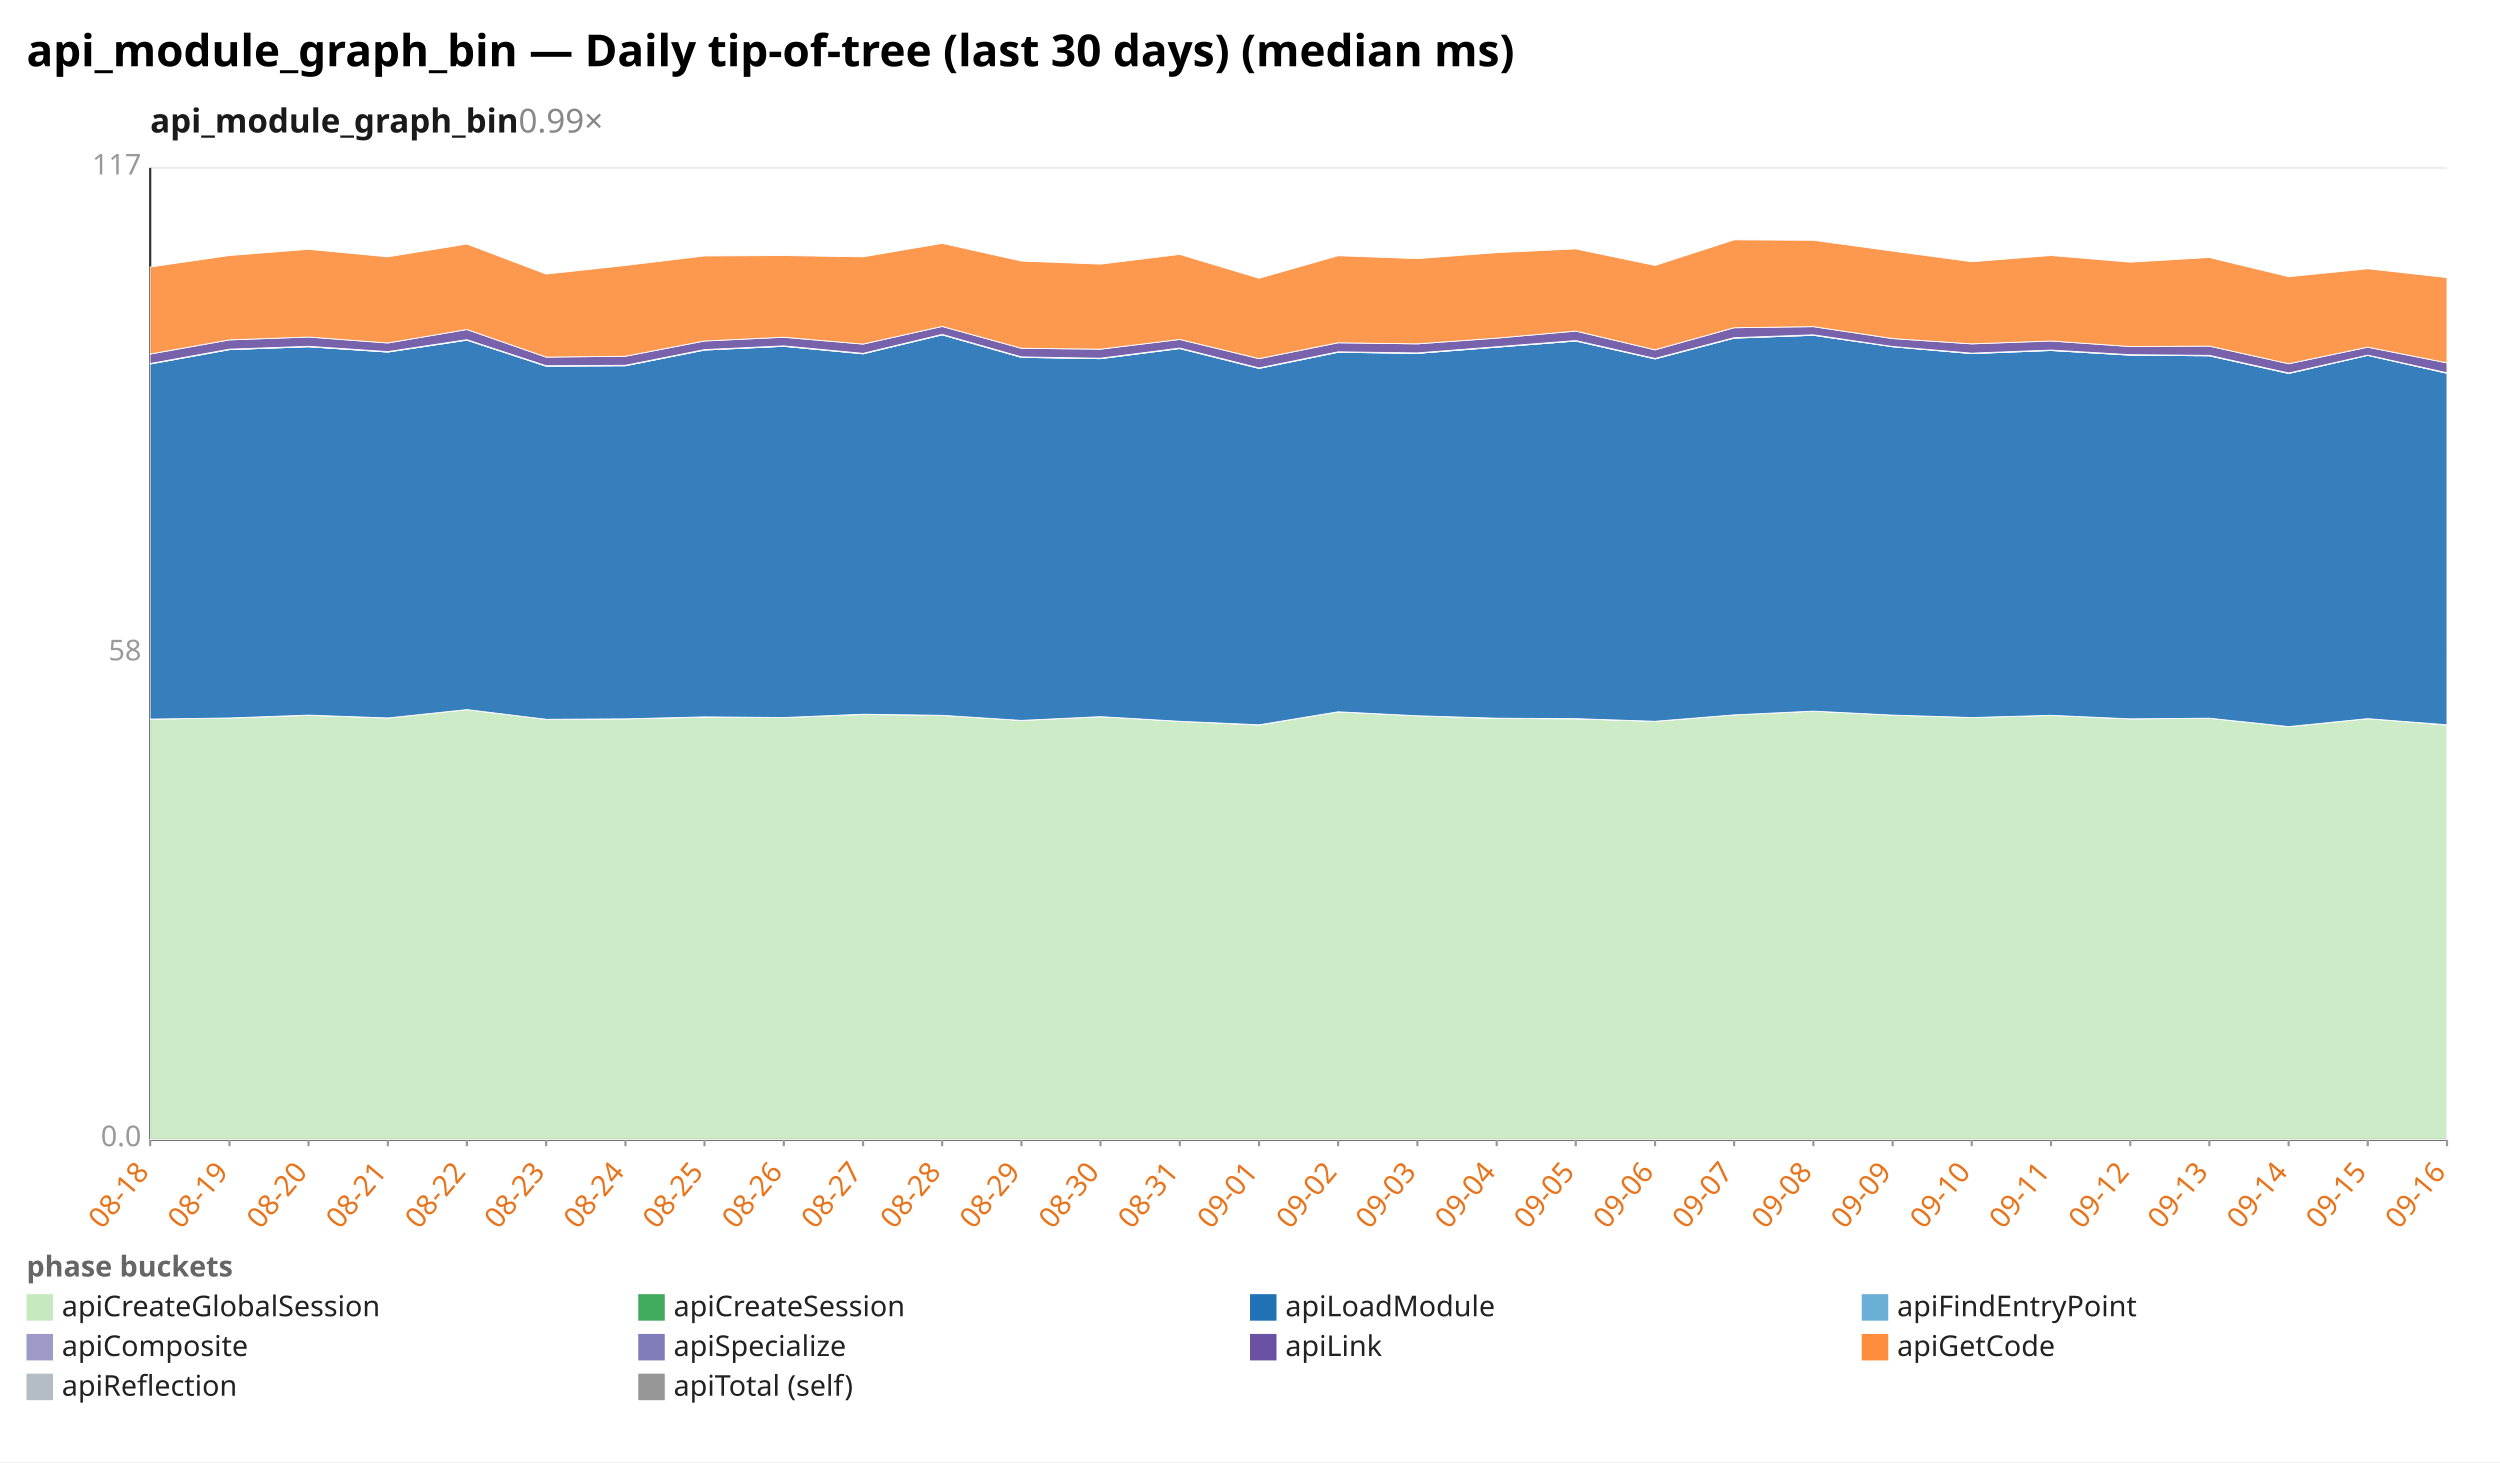
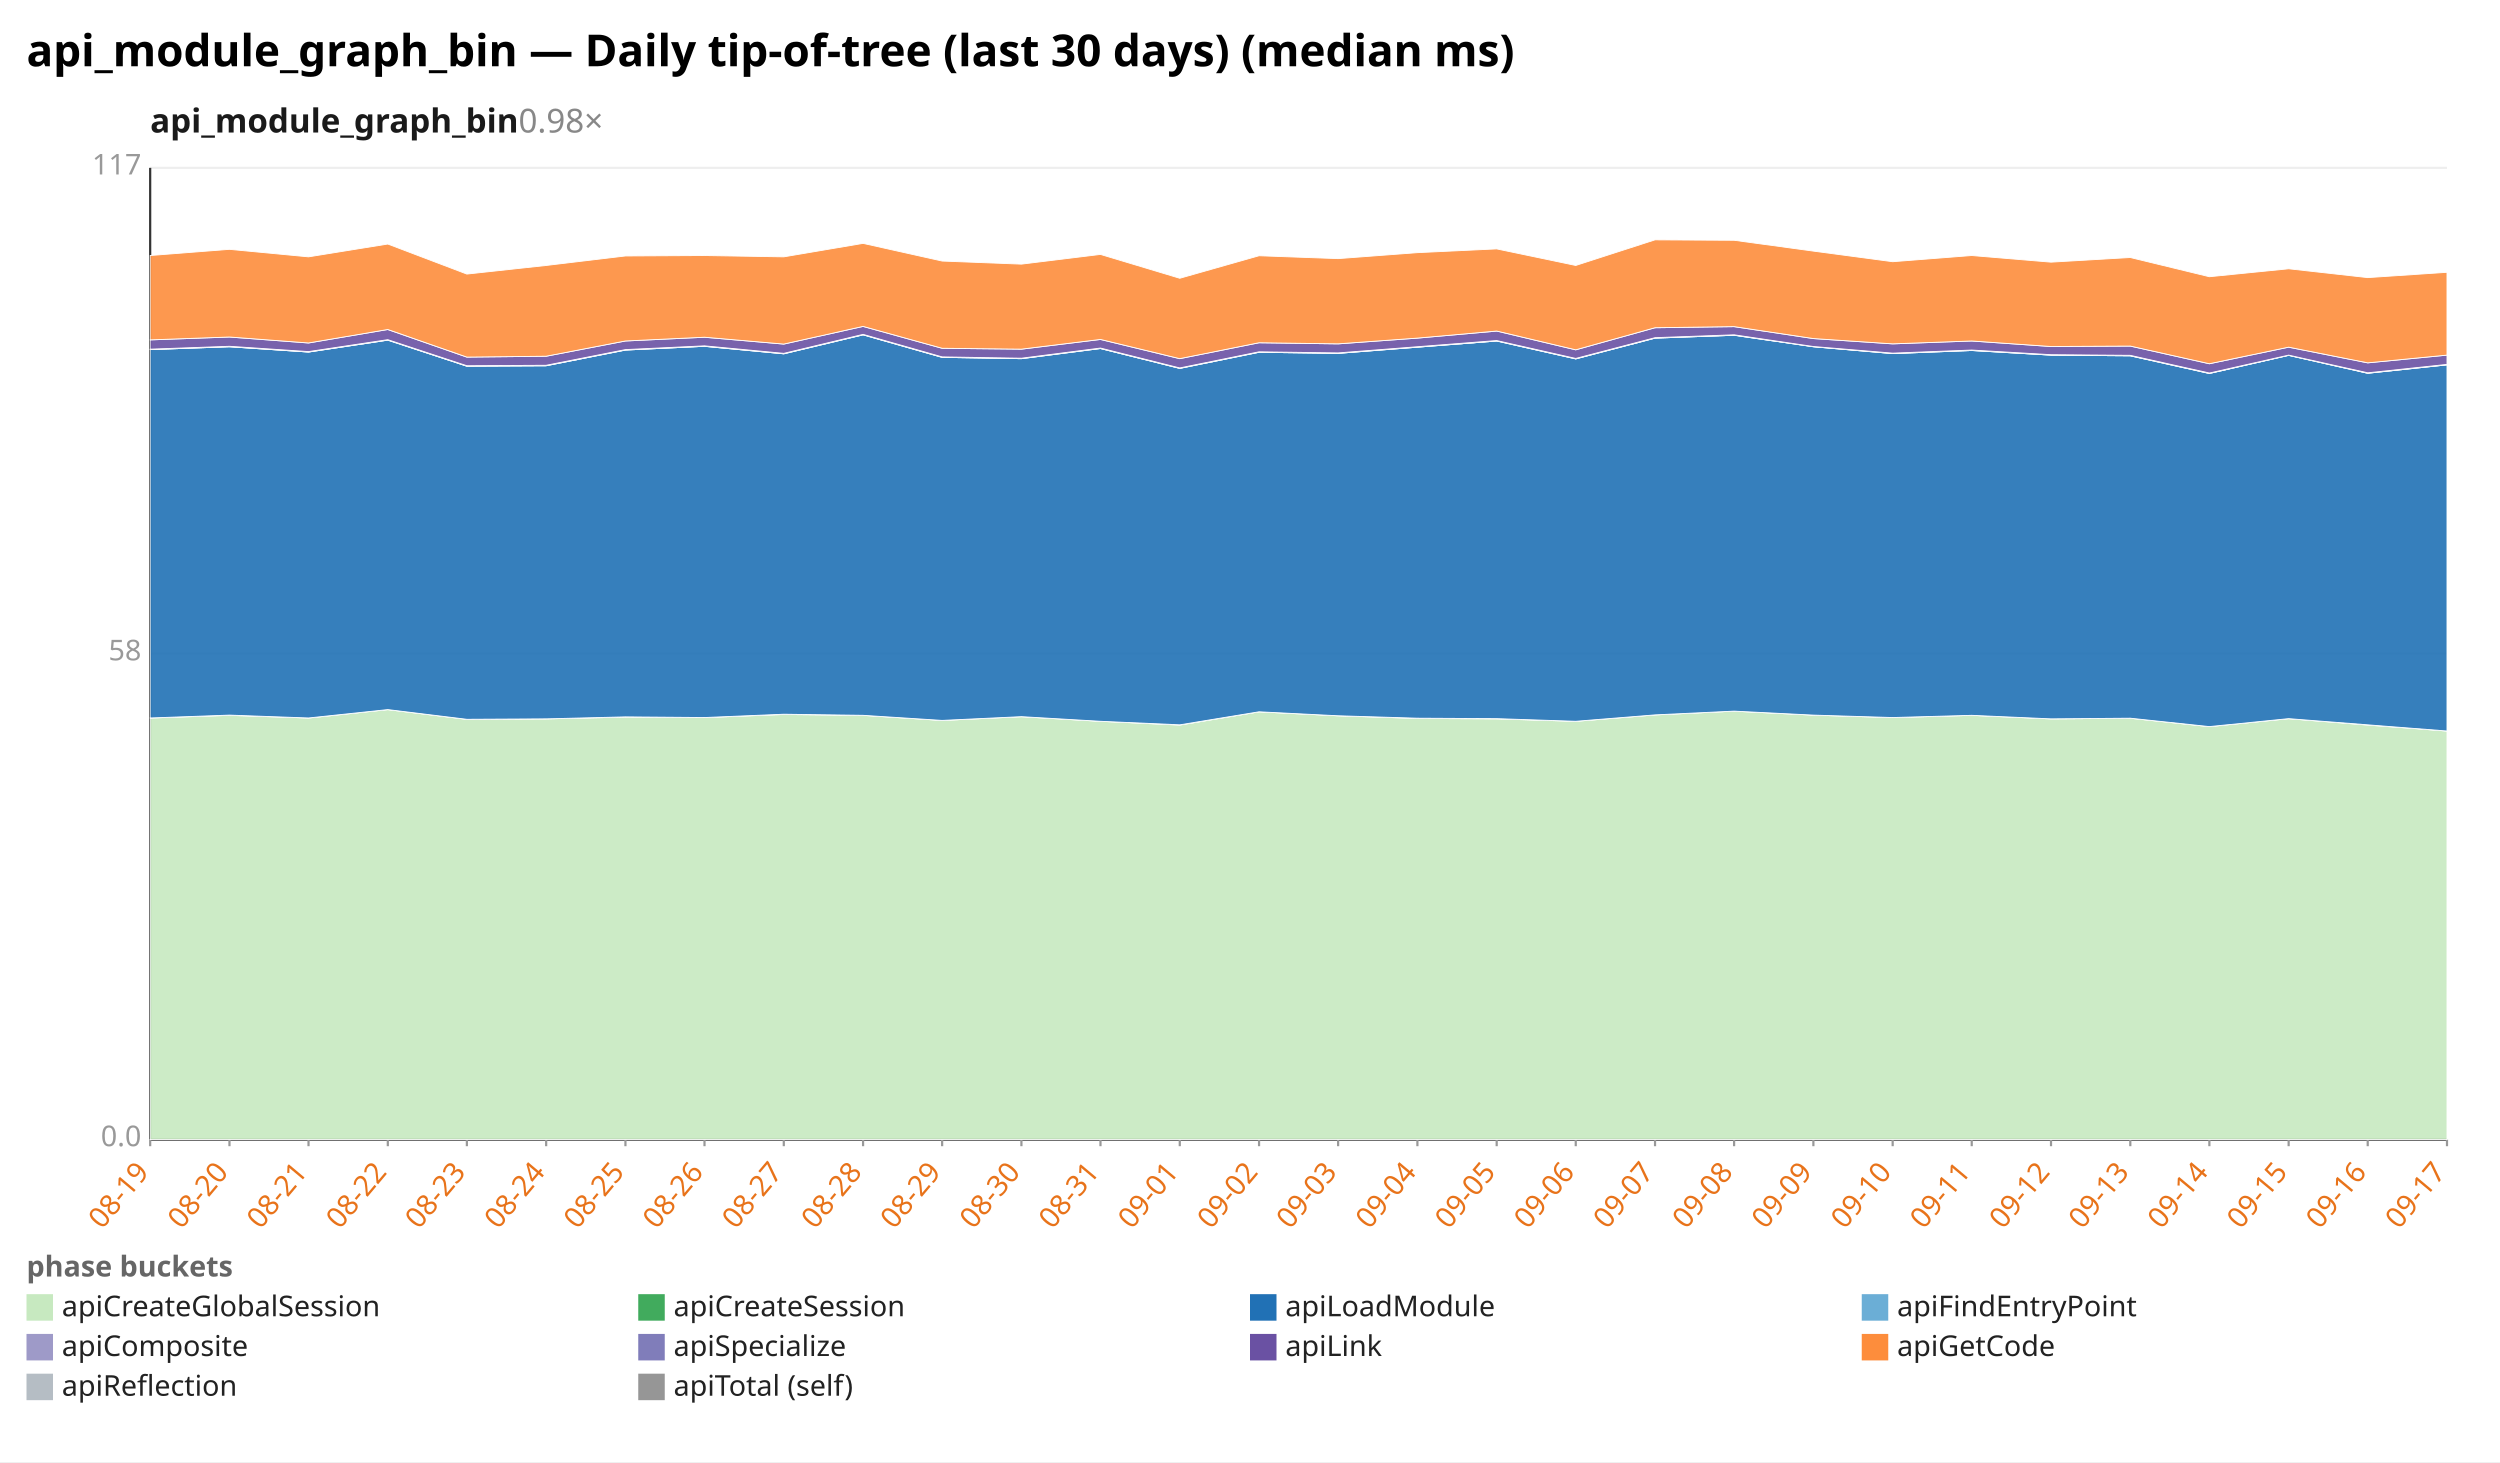
<svg xmlns="http://www.w3.org/2000/svg" width="1132" height="662" viewBox="0 0 1132 662" preserveAspectRatio="xMidYMid meet" font-family="sans-serif" font-size="13">
  <rect width="1132" height="662" fill="white" />
  <text x="12" y="30" font-size="20" font-weight="bold">api_module_graph_bin — Daily tip-of-tree (last 30 days) (median ms)</text>
-   <text x="68" y="60" font-size="15" font-weight="600" fill="#1a1a1a">api_module_graph_bin<tspan fill="#888" font-weight="400" text-decoration="none">  0.99×</tspan>
+   <text x="68" y="60" font-size="15" font-weight="600" fill="#1a1a1a">api_module_graph_bin<tspan fill="#888" font-weight="400" text-decoration="none">  0.98×</tspan>
  </text>
  <line x1="68.0" y1="516.0" x2="1108.0" y2="516.0" stroke="#eee" />
  <text x="64.0" y="519.0" text-anchor="end" fill="#999">0.0</text>
  <line x1="68.0" y1="296.0" x2="1108.0" y2="296.0" stroke="#eee" />
  <text x="64.0" y="299.0" text-anchor="end" fill="#999">58</text>
  <line x1="68.0" y1="76.0" x2="1108.0" y2="76.0" stroke="#eee" />
  <text x="64.0" y="79.0" text-anchor="end" fill="#999">117</text>
  <line x1="68.0" y1="76.0" x2="68.0" y2="516.0" stroke="#333" />
  <line x1="68.0" y1="516.0" x2="1108.0" y2="516.0" stroke="#333" />
  <line x1="68.0" y1="516.0" x2="68.0" y2="519.0" stroke="#999" />
-   <text x="68.0" y="531.0" text-anchor="end" fill="#e8731a" transform="rotate(-50 68.0 531.0)">08-18</text>
+   <text x="68.0" y="531.0" text-anchor="end" fill="#e8731a" transform="rotate(-50 68.0 531.0)">08-19</text>
  <line x1="103.9" y1="516.0" x2="103.9" y2="519.0" stroke="#999" />
-   <text x="103.9" y="531.0" text-anchor="end" fill="#e8731a" transform="rotate(-50 103.9 531.0)">08-19</text>
+   <text x="103.9" y="531.0" text-anchor="end" fill="#e8731a" transform="rotate(-50 103.9 531.0)">08-20</text>
  <line x1="139.7" y1="516.0" x2="139.7" y2="519.0" stroke="#999" />
-   <text x="139.7" y="531.0" text-anchor="end" fill="#e8731a" transform="rotate(-50 139.7 531.0)">08-20</text>
+   <text x="139.7" y="531.0" text-anchor="end" fill="#e8731a" transform="rotate(-50 139.7 531.0)">08-21</text>
  <line x1="175.6" y1="516.0" x2="175.6" y2="519.0" stroke="#999" />
-   <text x="175.6" y="531.0" text-anchor="end" fill="#e8731a" transform="rotate(-50 175.6 531.0)">08-21</text>
+   <text x="175.6" y="531.0" text-anchor="end" fill="#e8731a" transform="rotate(-50 175.6 531.0)">08-22</text>
  <line x1="211.4" y1="516.0" x2="211.4" y2="519.0" stroke="#999" />
-   <text x="211.4" y="531.0" text-anchor="end" fill="#e8731a" transform="rotate(-50 211.4 531.0)">08-22</text>
+   <text x="211.4" y="531.0" text-anchor="end" fill="#e8731a" transform="rotate(-50 211.4 531.0)">08-23</text>
  <line x1="247.3" y1="516.0" x2="247.3" y2="519.0" stroke="#999" />
-   <text x="247.3" y="531.0" text-anchor="end" fill="#e8731a" transform="rotate(-50 247.3 531.0)">08-23</text>
+   <text x="247.3" y="531.0" text-anchor="end" fill="#e8731a" transform="rotate(-50 247.3 531.0)">08-24</text>
  <line x1="283.2" y1="516.0" x2="283.2" y2="519.0" stroke="#999" />
-   <text x="283.2" y="531.0" text-anchor="end" fill="#e8731a" transform="rotate(-50 283.2 531.0)">08-24</text>
+   <text x="283.2" y="531.0" text-anchor="end" fill="#e8731a" transform="rotate(-50 283.2 531.0)">08-25</text>
  <line x1="319.0" y1="516.0" x2="319.0" y2="519.0" stroke="#999" />
-   <text x="319.0" y="531.0" text-anchor="end" fill="#e8731a" transform="rotate(-50 319.0 531.0)">08-25</text>
+   <text x="319.0" y="531.0" text-anchor="end" fill="#e8731a" transform="rotate(-50 319.0 531.0)">08-26</text>
  <line x1="354.9" y1="516.0" x2="354.9" y2="519.0" stroke="#999" />
-   <text x="354.9" y="531.0" text-anchor="end" fill="#e8731a" transform="rotate(-50 354.9 531.0)">08-26</text>
+   <text x="354.9" y="531.0" text-anchor="end" fill="#e8731a" transform="rotate(-50 354.9 531.0)">08-27</text>
  <line x1="390.8" y1="516.0" x2="390.8" y2="519.0" stroke="#999" />
-   <text x="390.8" y="531.0" text-anchor="end" fill="#e8731a" transform="rotate(-50 390.8 531.0)">08-27</text>
+   <text x="390.8" y="531.0" text-anchor="end" fill="#e8731a" transform="rotate(-50 390.8 531.0)">08-28</text>
  <line x1="426.6" y1="516.0" x2="426.6" y2="519.0" stroke="#999" />
-   <text x="426.6" y="531.0" text-anchor="end" fill="#e8731a" transform="rotate(-50 426.6 531.0)">08-28</text>
+   <text x="426.6" y="531.0" text-anchor="end" fill="#e8731a" transform="rotate(-50 426.6 531.0)">08-29</text>
  <line x1="462.5" y1="516.0" x2="462.5" y2="519.0" stroke="#999" />
-   <text x="462.5" y="531.0" text-anchor="end" fill="#e8731a" transform="rotate(-50 462.5 531.0)">08-29</text>
+   <text x="462.5" y="531.0" text-anchor="end" fill="#e8731a" transform="rotate(-50 462.5 531.0)">08-30</text>
  <line x1="498.3" y1="516.0" x2="498.3" y2="519.0" stroke="#999" />
-   <text x="498.3" y="531.0" text-anchor="end" fill="#e8731a" transform="rotate(-50 498.3 531.0)">08-30</text>
+   <text x="498.3" y="531.0" text-anchor="end" fill="#e8731a" transform="rotate(-50 498.3 531.0)">08-31</text>
  <line x1="534.2" y1="516.0" x2="534.2" y2="519.0" stroke="#999" />
-   <text x="534.2" y="531.0" text-anchor="end" fill="#e8731a" transform="rotate(-50 534.2 531.0)">08-31</text>
+   <text x="534.2" y="531.0" text-anchor="end" fill="#e8731a" transform="rotate(-50 534.2 531.0)">09-01</text>
  <line x1="570.1" y1="516.0" x2="570.1" y2="519.0" stroke="#999" />
-   <text x="570.1" y="531.0" text-anchor="end" fill="#e8731a" transform="rotate(-50 570.1 531.0)">09-01</text>
+   <text x="570.1" y="531.0" text-anchor="end" fill="#e8731a" transform="rotate(-50 570.1 531.0)">09-02</text>
  <line x1="605.9" y1="516.0" x2="605.9" y2="519.0" stroke="#999" />
-   <text x="605.9" y="531.0" text-anchor="end" fill="#e8731a" transform="rotate(-50 605.9 531.0)">09-02</text>
+   <text x="605.9" y="531.0" text-anchor="end" fill="#e8731a" transform="rotate(-50 605.9 531.0)">09-03</text>
  <line x1="641.8" y1="516.0" x2="641.8" y2="519.0" stroke="#999" />
-   <text x="641.8" y="531.0" text-anchor="end" fill="#e8731a" transform="rotate(-50 641.8 531.0)">09-03</text>
+   <text x="641.8" y="531.0" text-anchor="end" fill="#e8731a" transform="rotate(-50 641.8 531.0)">09-04</text>
  <line x1="677.7" y1="516.0" x2="677.7" y2="519.0" stroke="#999" />
-   <text x="677.7" y="531.0" text-anchor="end" fill="#e8731a" transform="rotate(-50 677.7 531.0)">09-04</text>
+   <text x="677.7" y="531.0" text-anchor="end" fill="#e8731a" transform="rotate(-50 677.7 531.0)">09-05</text>
  <line x1="713.5" y1="516.0" x2="713.5" y2="519.0" stroke="#999" />
-   <text x="713.5" y="531.0" text-anchor="end" fill="#e8731a" transform="rotate(-50 713.5 531.0)">09-05</text>
+   <text x="713.5" y="531.0" text-anchor="end" fill="#e8731a" transform="rotate(-50 713.5 531.0)">09-06</text>
  <line x1="749.4" y1="516.0" x2="749.4" y2="519.0" stroke="#999" />
-   <text x="749.4" y="531.0" text-anchor="end" fill="#e8731a" transform="rotate(-50 749.4 531.0)">09-06</text>
+   <text x="749.4" y="531.0" text-anchor="end" fill="#e8731a" transform="rotate(-50 749.4 531.0)">09-07</text>
  <line x1="785.2" y1="516.0" x2="785.2" y2="519.0" stroke="#999" />
-   <text x="785.2" y="531.0" text-anchor="end" fill="#e8731a" transform="rotate(-50 785.2 531.0)">09-07</text>
+   <text x="785.2" y="531.0" text-anchor="end" fill="#e8731a" transform="rotate(-50 785.2 531.0)">09-08</text>
  <line x1="821.1" y1="516.0" x2="821.1" y2="519.0" stroke="#999" />
-   <text x="821.1" y="531.0" text-anchor="end" fill="#e8731a" transform="rotate(-50 821.1 531.0)">09-08</text>
+   <text x="821.1" y="531.0" text-anchor="end" fill="#e8731a" transform="rotate(-50 821.1 531.0)">09-09</text>
  <line x1="857.0" y1="516.0" x2="857.0" y2="519.0" stroke="#999" />
-   <text x="857.0" y="531.0" text-anchor="end" fill="#e8731a" transform="rotate(-50 857.0 531.0)">09-09</text>
+   <text x="857.0" y="531.0" text-anchor="end" fill="#e8731a" transform="rotate(-50 857.0 531.0)">09-10</text>
  <line x1="892.8" y1="516.0" x2="892.8" y2="519.0" stroke="#999" />
-   <text x="892.8" y="531.0" text-anchor="end" fill="#e8731a" transform="rotate(-50 892.8 531.0)">09-10</text>
+   <text x="892.8" y="531.0" text-anchor="end" fill="#e8731a" transform="rotate(-50 892.8 531.0)">09-11</text>
  <line x1="928.7" y1="516.0" x2="928.7" y2="519.0" stroke="#999" />
-   <text x="928.7" y="531.0" text-anchor="end" fill="#e8731a" transform="rotate(-50 928.7 531.0)">09-11</text>
+   <text x="928.7" y="531.0" text-anchor="end" fill="#e8731a" transform="rotate(-50 928.7 531.0)">09-12</text>
  <line x1="964.6" y1="516.0" x2="964.6" y2="519.0" stroke="#999" />
-   <text x="964.6" y="531.0" text-anchor="end" fill="#e8731a" transform="rotate(-50 964.6 531.0)">09-12</text>
+   <text x="964.6" y="531.0" text-anchor="end" fill="#e8731a" transform="rotate(-50 964.6 531.0)">09-13</text>
  <line x1="1000.4" y1="516.0" x2="1000.4" y2="519.0" stroke="#999" />
-   <text x="1000.4" y="531.0" text-anchor="end" fill="#e8731a" transform="rotate(-50 1000.4 531.0)">09-13</text>
+   <text x="1000.4" y="531.0" text-anchor="end" fill="#e8731a" transform="rotate(-50 1000.4 531.0)">09-14</text>
  <line x1="1036.3" y1="516.0" x2="1036.3" y2="519.0" stroke="#999" />
-   <text x="1036.3" y="531.0" text-anchor="end" fill="#e8731a" transform="rotate(-50 1036.3 531.0)">09-14</text>
+   <text x="1036.3" y="531.0" text-anchor="end" fill="#e8731a" transform="rotate(-50 1036.3 531.0)">09-15</text>
  <line x1="1072.1" y1="516.0" x2="1072.1" y2="519.0" stroke="#999" />
-   <text x="1072.1" y="531.0" text-anchor="end" fill="#e8731a" transform="rotate(-50 1072.1 531.0)">09-15</text>
+   <text x="1072.1" y="531.0" text-anchor="end" fill="#e8731a" transform="rotate(-50 1072.1 531.0)">09-16</text>
  <line x1="1108.0" y1="516.0" x2="1108.0" y2="519.0" stroke="#999" />
-   <text x="1108.0" y="531.0" text-anchor="end" fill="#e8731a" transform="rotate(-50 1108.0 531.0)">09-16</text>
-   <polygon points="68.0,325.6 103.9,325.1 139.7,323.9 175.6,325.1 211.4,321.3 247.3,325.7 283.2,325.5 319.0,324.7 354.9,324.9 390.8,323.5 426.6,323.9 462.5,326.2 498.3,324.5 534.2,326.6 570.1,328.3 605.9,322.3 641.8,324.1 677.7,325.3 713.5,325.5 749.4,326.6 785.2,323.7 821.1,322.0 857.0,323.8 892.8,324.9 928.7,323.9 964.6,325.5 1000.4,325.2 1036.3,329.0 1072.1,325.4 1108.0,328.3 1108.0,516.0 1072.1,516.0 1036.3,516.0 1000.4,516.0 964.6,516.0 928.7,516.0 892.8,516.0 857.0,516.0 821.1,516.0 785.2,516.0 749.4,516.0 713.5,516.0 677.7,516.0 641.8,516.0 605.9,516.0 570.1,516.0 534.2,516.0 498.3,516.0 462.5,516.0 426.6,516.0 390.8,516.0 354.9,516.0 319.0,516.0 283.2,516.0 247.3,516.0 211.4,516.0 175.6,516.0 139.7,516.0 103.9,516.0 68.0,516.0" fill="#c7e9c0" fill-opacity="0.9" stroke="#fff" stroke-width="0.4" />
-   <polygon points="68.0,325.6 103.9,325.1 139.7,323.8 175.6,325.1 211.4,321.3 247.3,325.7 283.2,325.5 319.0,324.6 354.9,324.9 390.8,323.4 426.6,323.9 462.5,326.2 498.3,324.5 534.2,326.6 570.1,328.2 605.9,322.3 641.8,324.1 677.7,325.2 713.5,325.4 749.4,326.6 785.2,323.7 821.1,322.0 857.0,323.8 892.8,324.9 928.7,323.9 964.6,325.5 1000.4,325.2 1036.3,329.0 1072.1,325.4 1108.0,328.2 1108.0,328.3 1072.1,325.4 1036.3,329.0 1000.4,325.2 964.6,325.5 928.7,323.9 892.8,324.9 857.0,323.8 821.1,322.0 785.2,323.7 749.4,326.6 713.5,325.5 677.7,325.3 641.8,324.1 605.9,322.3 570.1,328.3 534.2,326.6 498.3,324.5 462.5,326.2 426.6,323.9 390.8,323.5 354.9,324.9 319.0,324.7 283.2,325.5 247.3,325.7 211.4,321.3 175.6,325.1 139.7,323.9 103.9,325.1 68.0,325.6" fill="#41ab5d" fill-opacity="0.9" stroke="#fff" stroke-width="0.4" />
-   <polygon points="68.0,164.8 103.9,158.3 139.7,157.0 175.6,159.4 211.4,154.0 247.3,165.8 283.2,165.6 319.0,158.5 354.9,156.8 390.8,160.2 426.6,151.6 462.5,161.8 498.3,162.4 534.2,157.8 570.1,166.8 605.9,159.5 641.8,160.0 677.7,157.2 713.5,154.4 749.4,162.5 785.2,153.1 821.1,151.8 857.0,157.0 892.8,160.1 928.7,158.7 964.6,160.8 1000.4,161.1 1036.3,169.1 1072.1,160.9 1108.0,169.0 1108.0,328.2 1072.1,325.4 1036.3,329.0 1000.4,325.2 964.6,325.5 928.7,323.9 892.8,324.9 857.0,323.8 821.1,322.0 785.2,323.7 749.4,326.6 713.5,325.4 677.7,325.2 641.8,324.1 605.9,322.3 570.1,328.2 534.2,326.6 498.3,324.5 462.5,326.2 426.6,323.9 390.8,323.4 354.9,324.9 319.0,324.6 283.2,325.5 247.3,325.7 211.4,321.3 175.6,325.1 139.7,323.8 103.9,325.1 68.0,325.6" fill="#2171b5" fill-opacity="0.9" stroke="#fff" stroke-width="0.4" />
-   <polygon points="68.0,164.8 103.9,158.3 139.7,157.0 175.6,159.4 211.4,154.0 247.3,165.8 283.2,165.6 319.0,158.5 354.9,156.8 390.8,160.2 426.6,151.6 462.5,161.8 498.3,162.4 534.2,157.8 570.1,166.8 605.9,159.5 641.8,160.0 677.7,157.2 713.5,154.4 749.4,162.5 785.2,153.1 821.1,151.8 857.0,157.0 892.8,160.1 928.7,158.7 964.6,160.8 1000.4,161.1 1036.3,169.1 1072.1,160.9 1108.0,169.0 1108.0,169.0 1072.1,160.9 1036.3,169.1 1000.4,161.1 964.6,160.8 928.7,158.7 892.8,160.1 857.0,157.0 821.1,151.8 785.2,153.1 749.4,162.5 713.5,154.4 677.7,157.2 641.8,160.0 605.9,159.5 570.1,166.8 534.2,157.8 498.3,162.4 462.5,161.8 426.6,151.6 390.8,160.2 354.9,156.8 319.0,158.5 283.2,165.6 247.3,165.8 211.4,154.0 175.6,159.4 139.7,157.0 103.9,158.3 68.0,164.8" fill="#6baed6" fill-opacity="0.9" stroke="#fff" stroke-width="0.4" />
-   <polygon points="68.0,164.6 103.9,158.1 139.7,156.8 175.6,159.2 211.4,153.8 247.3,165.6 283.2,165.4 319.0,158.3 354.9,156.6 390.8,160.0 426.6,151.4 462.5,161.6 498.3,162.2 534.2,157.6 570.1,166.6 605.9,159.3 641.8,159.8 677.7,157.0 713.5,154.2 749.4,162.3 785.2,152.9 821.1,151.6 857.0,156.9 892.8,159.9 928.7,158.5 964.6,160.6 1000.4,160.9 1036.3,168.9 1072.1,160.8 1108.0,168.8 1108.0,169.0 1072.1,160.9 1036.3,169.1 1000.4,161.1 964.6,160.8 928.7,158.7 892.8,160.1 857.0,157.0 821.1,151.8 785.2,153.1 749.4,162.5 713.5,154.4 677.7,157.2 641.8,160.0 605.9,159.5 570.1,166.8 534.2,157.8 498.3,162.4 462.5,161.8 426.6,151.6 390.8,160.2 354.9,156.8 319.0,158.5 283.2,165.6 247.3,165.8 211.4,154.0 175.6,159.4 139.7,157.0 103.9,158.3 68.0,164.8" fill="#9e9ac8" fill-opacity="0.9" stroke="#fff" stroke-width="0.4" />
-   <polygon points="68.0,160.3 103.9,153.9 139.7,152.6 175.6,155.3 211.4,149.2 247.3,161.7 283.2,161.3 319.0,154.4 354.9,152.7 390.8,155.8 426.6,147.8 462.5,157.7 498.3,158.1 534.2,153.7 570.1,162.4 605.9,155.2 641.8,155.7 677.7,153.1 713.5,149.9 749.4,158.4 785.2,148.4 821.1,147.9 857.0,153.3 892.8,155.7 928.7,154.4 964.6,156.9 1000.4,156.7 1036.3,164.7 1072.1,157.2 1108.0,164.3 1108.0,168.8 1072.1,160.8 1036.3,168.9 1000.4,160.9 964.6,160.6 928.7,158.5 892.8,159.9 857.0,156.9 821.1,151.6 785.2,152.9 749.4,162.3 713.5,154.2 677.7,157.0 641.8,159.8 605.9,159.3 570.1,166.6 534.2,157.6 498.3,162.2 462.5,161.6 426.6,151.4 390.8,160.0 354.9,156.6 319.0,158.3 283.2,165.4 247.3,165.6 211.4,153.8 175.6,159.2 139.7,156.8 103.9,158.1 68.0,164.6" fill="#6a51a3" fill-opacity="0.9" stroke="#fff" stroke-width="0.4" />
-   <polygon points="68.0,120.9 103.9,115.7 139.7,112.9 175.6,116.3 211.4,110.5 247.3,124.1 283.2,120.2 319.0,115.9 354.9,115.7 390.8,116.3 426.6,110.2 462.5,118.2 498.3,119.6 534.2,115.2 570.1,126.0 605.9,115.8 641.8,117.1 677.7,114.4 713.5,112.7 749.4,120.2 785.2,108.6 821.1,108.8 857.0,113.7 892.8,118.5 928.7,115.7 964.6,118.7 1000.4,116.6 1036.3,125.3 1072.1,121.7 1108.0,125.7 1108.0,164.3 1072.1,157.2 1036.3,164.7 1000.4,156.7 964.6,156.9 928.7,154.4 892.8,155.7 857.0,153.3 821.1,147.9 785.2,148.4 749.4,158.4 713.5,149.9 677.7,153.1 641.8,155.7 605.9,155.2 570.1,162.4 534.2,153.7 498.3,158.1 462.5,157.7 426.6,147.8 390.8,155.8 354.9,152.7 319.0,154.4 283.2,161.3 247.3,161.7 211.4,149.2 175.6,155.3 139.7,152.6 103.9,153.9 68.0,160.3" fill="#fd8d3c" fill-opacity="0.9" stroke="#fff" stroke-width="0.4" />
+   <text x="1108.0" y="531.0" text-anchor="end" fill="#e8731a" transform="rotate(-50 1108.0 531.0)">09-17</text>
+   <polygon points="68.0,325.1 103.9,323.9 139.7,325.1 175.6,321.3 211.4,325.7 247.3,325.5 283.2,324.7 319.0,324.9 354.9,323.5 390.8,323.9 426.6,326.2 462.5,324.5 498.3,326.6 534.2,328.3 570.1,322.3 605.9,324.1 641.8,325.3 677.7,325.5 713.5,326.6 749.4,323.7 785.2,322.0 821.1,323.8 857.0,324.9 892.8,323.9 928.7,325.5 964.6,325.2 1000.4,329.0 1036.3,325.4 1072.1,328.3 1108.0,331.0 1108.0,516.0 1072.1,516.0 1036.3,516.0 1000.4,516.0 964.6,516.0 928.7,516.0 892.8,516.0 857.0,516.0 821.1,516.0 785.2,516.0 749.4,516.0 713.5,516.0 677.7,516.0 641.8,516.0 605.9,516.0 570.1,516.0 534.2,516.0 498.3,516.0 462.5,516.0 426.6,516.0 390.8,516.0 354.9,516.0 319.0,516.0 283.2,516.0 247.3,516.0 211.4,516.0 175.6,516.0 139.7,516.0 103.9,516.0 68.0,516.0" fill="#c7e9c0" fill-opacity="0.9" stroke="#fff" stroke-width="0.4" />
+   <polygon points="68.0,325.1 103.9,323.8 139.7,325.1 175.6,321.3 211.4,325.7 247.3,325.5 283.2,324.6 319.0,324.9 354.9,323.4 390.8,323.9 426.6,326.2 462.5,324.5 498.3,326.6 534.2,328.2 570.1,322.3 605.9,324.1 641.8,325.2 677.7,325.4 713.5,326.6 749.4,323.7 785.2,322.0 821.1,323.8 857.0,324.9 892.8,323.9 928.7,325.5 964.6,325.2 1000.4,329.0 1036.3,325.4 1072.1,328.2 1108.0,331.0 1108.0,331.0 1072.1,328.3 1036.3,325.4 1000.4,329.0 964.6,325.2 928.7,325.5 892.8,323.9 857.0,324.9 821.1,323.8 785.2,322.0 749.4,323.7 713.5,326.6 677.7,325.5 641.8,325.3 605.9,324.1 570.1,322.3 534.2,328.3 498.3,326.6 462.5,324.5 426.6,326.2 390.8,323.9 354.9,323.5 319.0,324.9 283.2,324.7 247.3,325.5 211.4,325.7 175.6,321.3 139.7,325.1 103.9,323.9 68.0,325.1" fill="#41ab5d" fill-opacity="0.9" stroke="#fff" stroke-width="0.4" />
+   <polygon points="68.0,158.3 103.9,157.0 139.7,159.4 175.6,154.0 211.4,165.8 247.3,165.6 283.2,158.5 319.0,156.8 354.9,160.2 390.8,151.6 426.6,161.8 462.5,162.4 498.3,157.8 534.2,166.8 570.1,159.5 605.9,160.0 641.8,157.2 677.7,154.4 713.5,162.5 749.4,153.1 785.2,151.8 821.1,157.0 857.0,160.1 892.8,158.7 928.7,160.8 964.6,161.1 1000.4,169.1 1036.3,160.9 1072.1,169.0 1108.0,165.2 1108.0,331.0 1072.1,328.2 1036.3,325.4 1000.4,329.0 964.6,325.2 928.7,325.5 892.8,323.9 857.0,324.9 821.1,323.8 785.2,322.0 749.4,323.7 713.5,326.6 677.7,325.4 641.8,325.2 605.9,324.1 570.1,322.3 534.2,328.2 498.3,326.6 462.5,324.5 426.6,326.2 390.8,323.9 354.9,323.4 319.0,324.9 283.2,324.6 247.3,325.5 211.4,325.7 175.6,321.3 139.7,325.1 103.9,323.8 68.0,325.1" fill="#2171b5" fill-opacity="0.9" stroke="#fff" stroke-width="0.4" />
+   <polygon points="68.0,158.3 103.9,157.0 139.7,159.4 175.6,154.0 211.4,165.8 247.3,165.6 283.2,158.5 319.0,156.8 354.9,160.2 390.8,151.6 426.6,161.8 462.5,162.4 498.3,157.8 534.2,166.8 570.1,159.5 605.9,160.0 641.8,157.2 677.7,154.4 713.5,162.5 749.4,153.1 785.2,151.8 821.1,157.0 857.0,160.1 892.8,158.7 928.7,160.8 964.6,161.1 1000.4,169.1 1036.3,160.9 1072.1,169.0 1108.0,165.2 1108.0,165.2 1072.1,169.0 1036.3,160.9 1000.4,169.1 964.6,161.1 928.7,160.8 892.8,158.7 857.0,160.1 821.1,157.0 785.2,151.8 749.4,153.1 713.5,162.5 677.7,154.4 641.8,157.2 605.9,160.0 570.1,159.5 534.2,166.8 498.3,157.8 462.5,162.4 426.6,161.8 390.8,151.6 354.9,160.2 319.0,156.8 283.2,158.5 247.3,165.6 211.4,165.8 175.6,154.0 139.7,159.4 103.9,157.0 68.0,158.3" fill="#6baed6" fill-opacity="0.9" stroke="#fff" stroke-width="0.4" />
+   <polygon points="68.0,158.1 103.9,156.8 139.7,159.2 175.6,153.8 211.4,165.6 247.3,165.4 283.2,158.3 319.0,156.6 354.9,160.0 390.8,151.4 426.6,161.6 462.5,162.2 498.3,157.6 534.2,166.6 570.1,159.3 605.9,159.8 641.8,157.0 677.7,154.2 713.5,162.3 749.4,152.9 785.2,151.6 821.1,156.9 857.0,159.9 892.8,158.5 928.7,160.6 964.6,160.9 1000.4,168.9 1036.3,160.8 1072.1,168.8 1108.0,165.0 1108.0,165.2 1072.1,169.0 1036.3,160.9 1000.4,169.1 964.6,161.1 928.7,160.8 892.8,158.7 857.0,160.1 821.1,157.0 785.2,151.8 749.4,153.1 713.5,162.5 677.7,154.4 641.8,157.2 605.9,160.0 570.1,159.5 534.2,166.8 498.3,157.8 462.5,162.4 426.6,161.8 390.8,151.6 354.9,160.2 319.0,156.8 283.2,158.5 247.3,165.6 211.4,165.8 175.6,154.0 139.7,159.4 103.9,157.0 68.0,158.3" fill="#9e9ac8" fill-opacity="0.9" stroke="#fff" stroke-width="0.4" />
+   <polygon points="68.0,153.9 103.9,152.6 139.7,155.3 175.6,149.2 211.4,161.7 247.3,161.3 283.2,154.4 319.0,152.7 354.9,155.8 390.8,147.8 426.6,157.7 462.5,158.1 498.3,153.7 534.2,162.4 570.1,155.2 605.9,155.7 641.8,153.1 677.7,149.9 713.5,158.4 749.4,148.4 785.2,147.9 821.1,153.3 857.0,155.7 892.8,154.4 928.7,156.9 964.6,156.7 1000.4,164.7 1036.3,157.2 1072.1,164.3 1108.0,160.8 1108.0,165.0 1072.1,168.8 1036.3,160.8 1000.4,168.9 964.6,160.9 928.7,160.6 892.8,158.5 857.0,159.9 821.1,156.9 785.2,151.6 749.4,152.9 713.5,162.3 677.7,154.2 641.8,157.0 605.9,159.8 570.1,159.3 534.2,166.6 498.3,157.6 462.5,162.2 426.6,161.6 390.8,151.4 354.9,160.0 319.0,156.6 283.2,158.3 247.3,165.4 211.4,165.6 175.6,153.8 139.7,159.2 103.9,156.8 68.0,158.1" fill="#6a51a3" fill-opacity="0.9" stroke="#fff" stroke-width="0.4" />
+   <polygon points="68.0,115.7 103.9,112.9 139.7,116.3 175.6,110.5 211.4,124.1 247.3,120.2 283.2,115.9 319.0,115.7 354.9,116.3 390.8,110.2 426.6,118.2 462.5,119.6 498.3,115.2 534.2,126.0 570.1,115.8 605.9,117.1 641.8,114.4 677.7,112.7 713.5,120.2 749.4,108.6 785.2,108.8 821.1,113.7 857.0,118.5 892.8,115.7 928.7,118.7 964.6,116.6 1000.4,125.3 1036.3,121.7 1072.1,125.7 1108.0,123.3 1108.0,160.8 1072.1,164.3 1036.3,157.2 1000.4,164.7 964.6,156.7 928.7,156.9 892.8,154.4 857.0,155.7 821.1,153.3 785.2,147.9 749.4,148.4 713.5,158.4 677.7,149.9 641.8,153.1 605.9,155.7 570.1,155.2 534.2,162.4 498.3,153.7 462.5,158.1 426.6,157.7 390.8,147.8 354.9,155.8 319.0,152.7 283.2,154.4 247.3,161.3 211.4,161.7 175.6,149.2 139.7,155.3 103.9,152.6 68.0,153.9" fill="#fd8d3c" fill-opacity="0.9" stroke="#fff" stroke-width="0.4" />
  <text x="12" y="578" fill="#666" font-weight="600">phase buckets</text>
  <rect x="12" y="586" width="12" height="12" fill="#c7e9c0" />
  <text x="28" y="596" fill="#222">apiCreateGlobalSession</text>
  <rect x="289" y="586" width="12" height="12" fill="#41ab5d" />
  <text x="305" y="596" fill="#222">apiCreateSession</text>
  <rect x="566" y="586" width="12" height="12" fill="#2171b5" />
  <text x="582" y="596" fill="#222">apiLoadModule</text>
  <rect x="843" y="586" width="12" height="12" fill="#6baed6" />
  <text x="859" y="596" fill="#222">apiFindEntryPoint</text>
  <rect x="12" y="604" width="12" height="12" fill="#9e9ac8" />
  <text x="28" y="614" fill="#222">apiComposite</text>
  <rect x="289" y="604" width="12" height="12" fill="#807dba" />
  <text x="305" y="614" fill="#222">apiSpecialize</text>
  <rect x="566" y="604" width="12" height="12" fill="#6a51a3" />
  <text x="582" y="614" fill="#222">apiLink</text>
  <rect x="843" y="604" width="12" height="12" fill="#fd8d3c" />
  <text x="859" y="614" fill="#222">apiGetCode</text>
  <rect x="12" y="622" width="12" height="12" fill="#b5bdc4" />
  <text x="28" y="632" fill="#222">apiReflection</text>
  <rect x="289" y="622" width="12" height="12" fill="#969696" />
  <text x="305" y="632" fill="#222">apiTotal (self)</text>
</svg>
